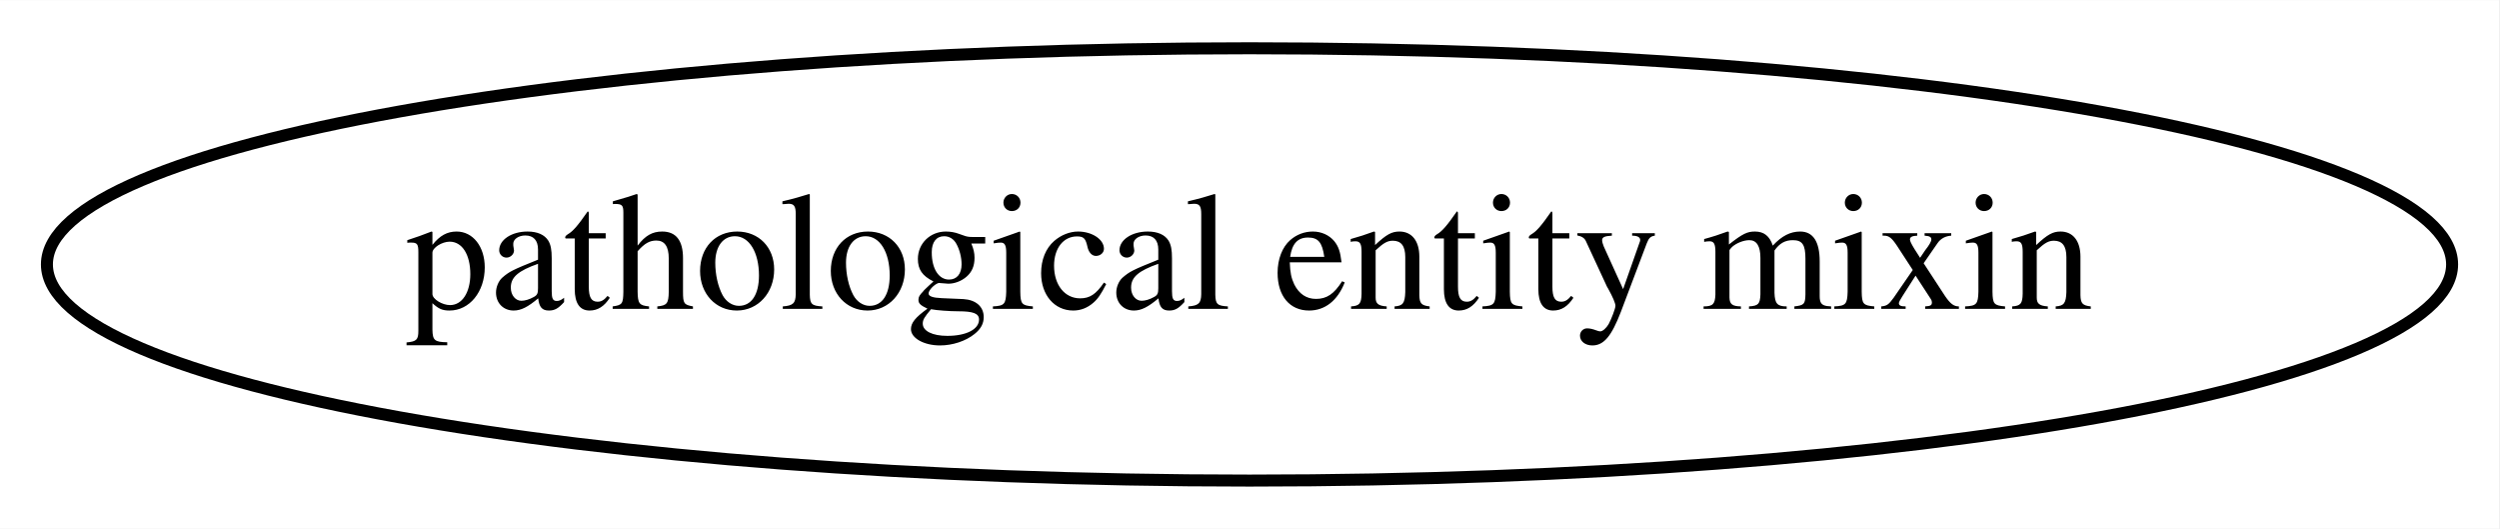
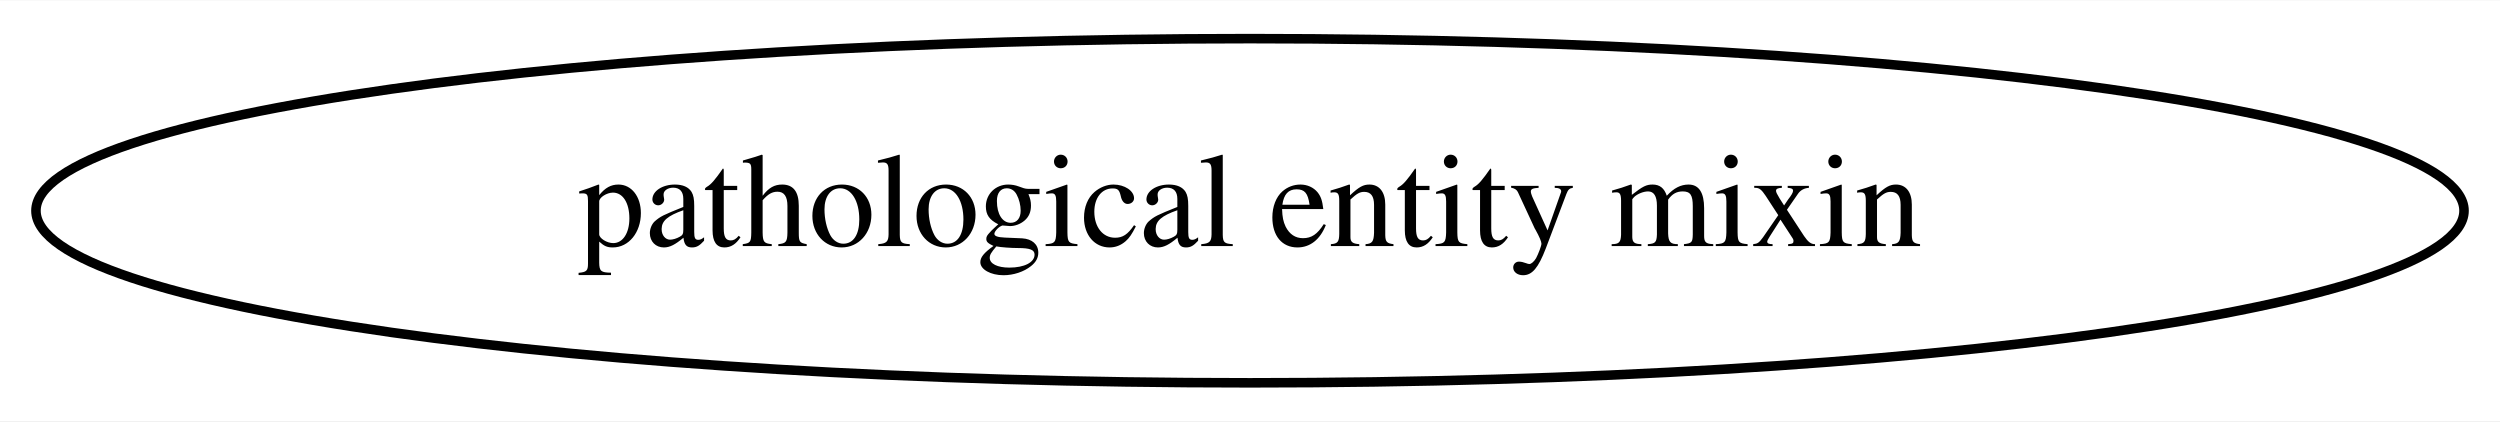
- <svg xmlns="http://www.w3.org/2000/svg" width="208pt" height="44pt" viewBox="0.00 0.00 208.18 44.00">
+ <svg xmlns="http://www.w3.org/2000/svg" width="261pt" height="44pt" viewBox="0.00 0.00 261.48 44.00">
  <g id="graph0" class="graph" transform="scale(1 1) rotate(0) translate(4 40)">
-     <polygon fill="#ffffff" stroke="transparent" points="-4,4 -4,-40 204.182,-40 204.182,4 -4,4" />
+     <polygon fill="#ffffff" stroke="transparent" points="-4,4 -4,-40 257.478,-40 257.478,4 -4,4" />
    <g id="node1" class="node">
-       <ellipse fill="none" stroke="#000000" cx="100.091" cy="-18" rx="100.182" ry="18" />
-       <text text-anchor="middle" x="100.091" y="-14.3" font-family="Times,serif" font-size="14.00" fill="#000000">pathological entity mixin</text>
+       <ellipse fill="none" stroke="#000000" cx="126.739" cy="-18" rx="126.978" ry="18" />
+       <text text-anchor="middle" x="126.739" y="-14.3" font-family="Times,serif" font-size="14.00" fill="#000000">pathological entity mixin</text>
    </g>
  </g>
</svg>
